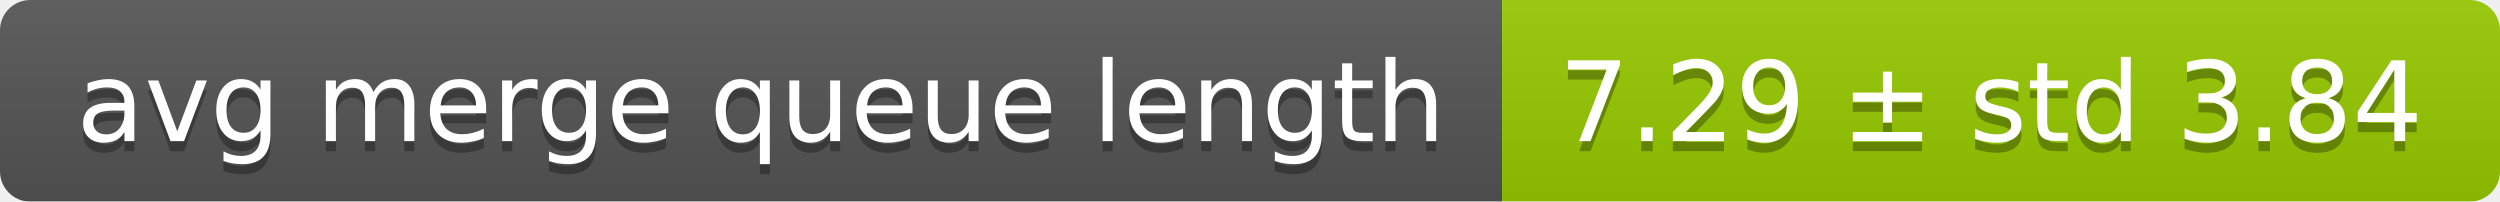
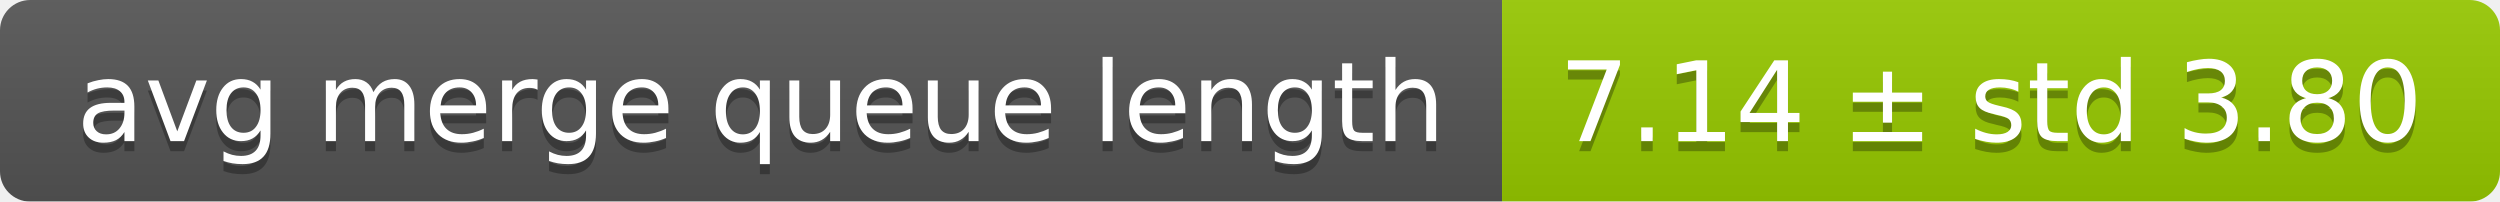
<svg xmlns="http://www.w3.org/2000/svg" width="248" height="20">
  <linearGradient id="smooth" x2="0" y2="100%">
    <stop offset="0" stop-color="#bbb" stop-opacity=".1" />
    <stop offset="1" stop-opacity=".1" />
  </linearGradient>
  <mask id="round">
    <rect width="248" height="20" rx="3" fill="#fff" />
  </mask>
  <g mask="url(#round)">
    <rect width="149" height="20" fill="#555" />
    <rect x="149" width="99" height="20" fill="#97ca00" />
    <rect width="248" height="20" fill="url(#smooth)" />
  </g>
  <g fill="#fff" text-anchor="middle" font-family="DejaVu Sans,Verdana,Geneva,sans-serif" font-size="11">
    <text x="75.5" y="15" fill="#010101" fill-opacity=".3">avg merge queue length</text>
    <text x="75.5" y="14">avg merge queue length</text>
-     <text x="197.5" y="15" fill="#010101" fill-opacity=".3">7.29 ± std 3.84</text>
-     <text x="197.5" y="14">7.29 ± std 3.84</text>
+     <text x="197.5" y="15" fill="#010101" fill-opacity=".3">7.14 ± std 3.80</text>
+     <text x="197.5" y="14">7.14 ± std 3.80</text>
  </g>
</svg>
